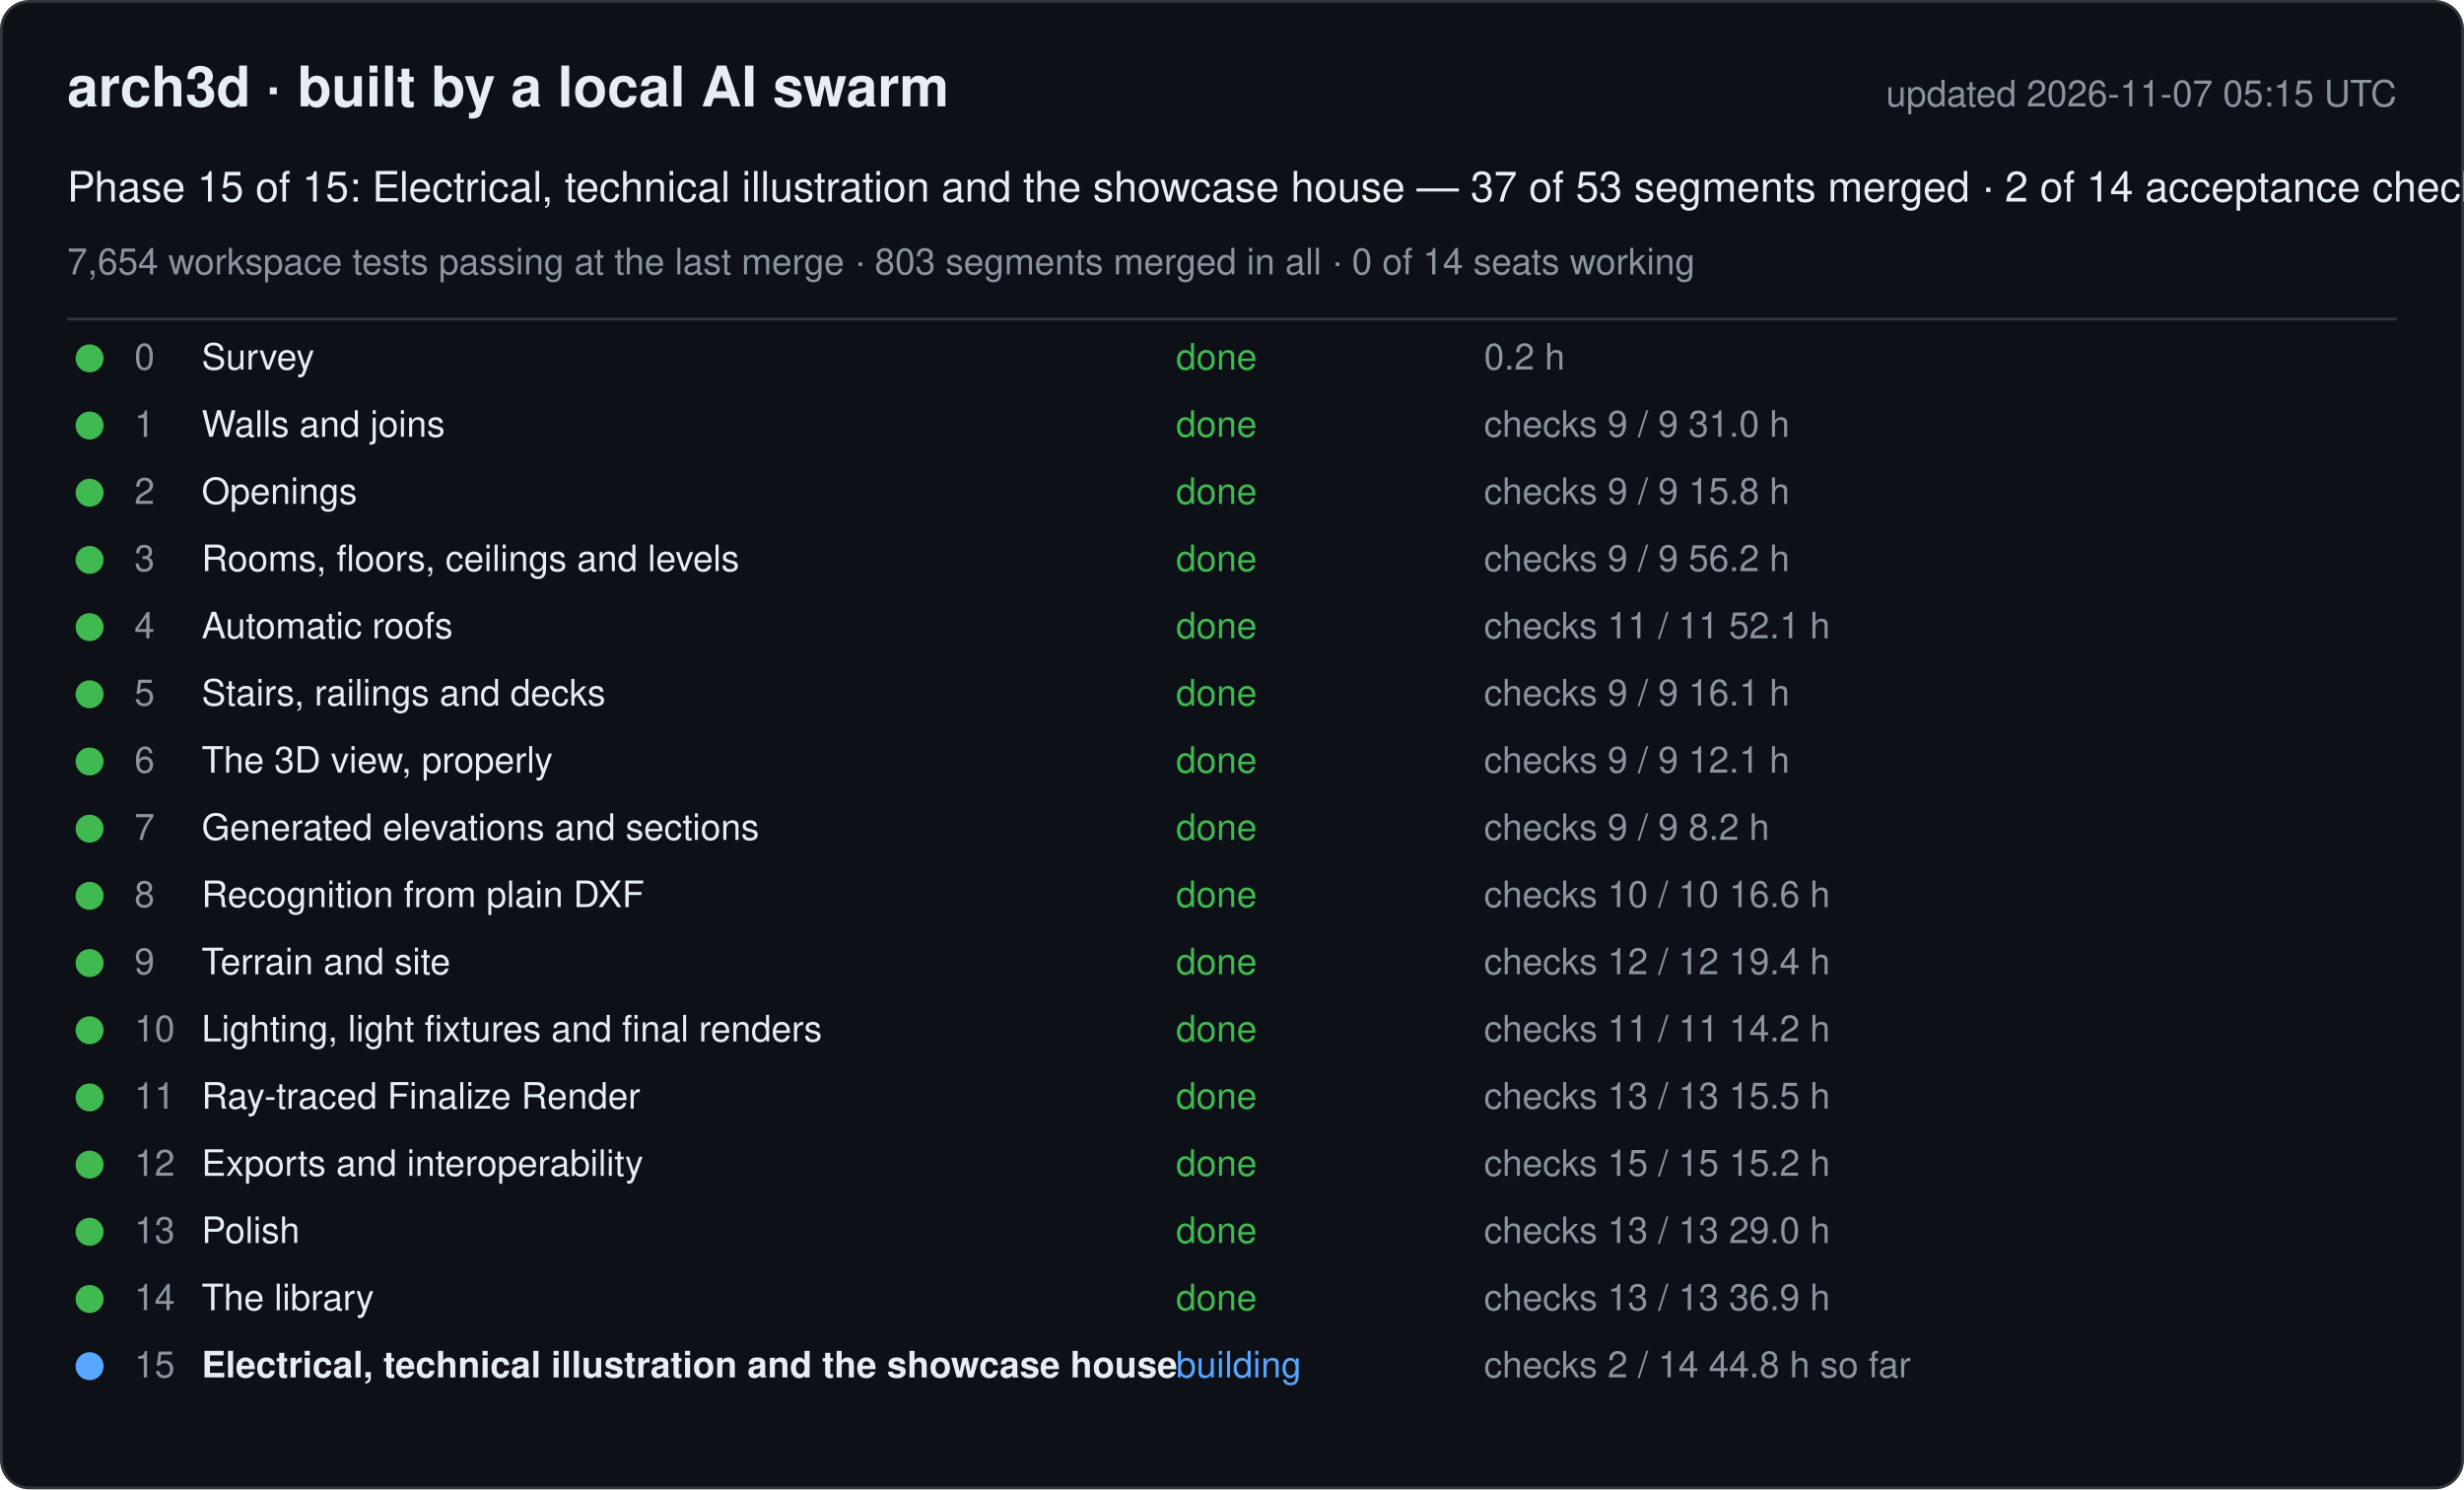
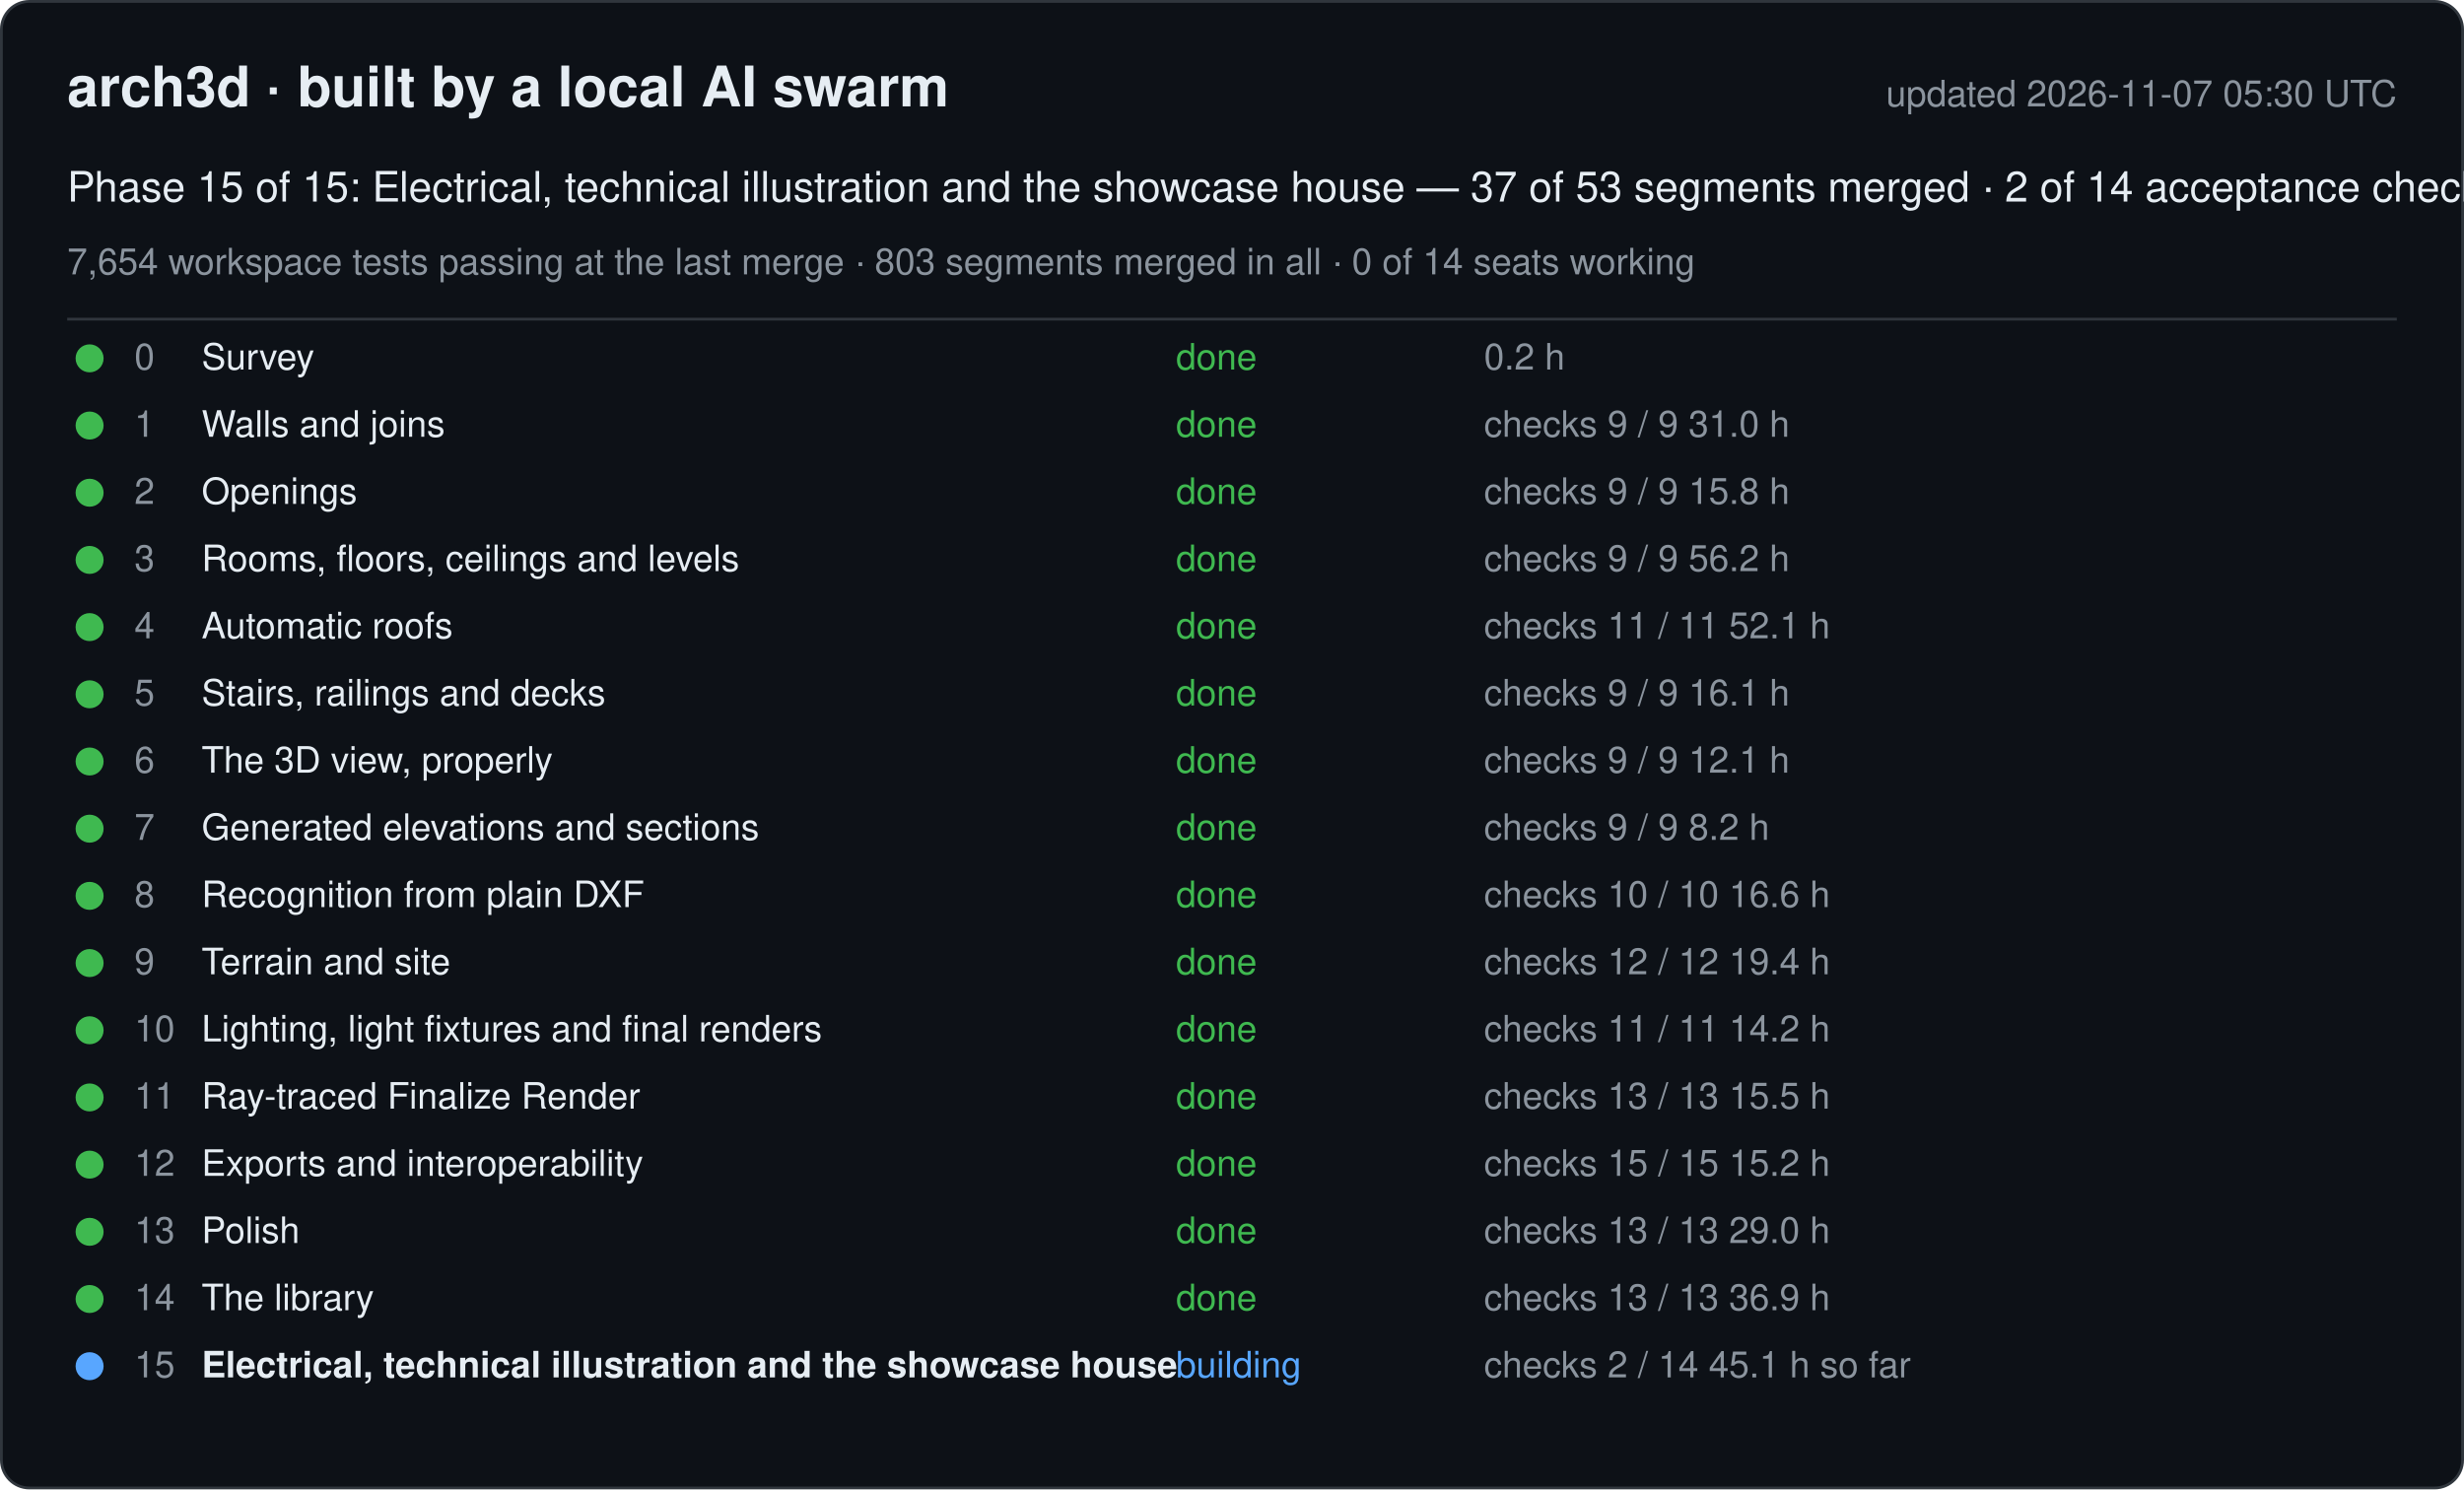
<svg xmlns="http://www.w3.org/2000/svg" width="880" height="532" viewBox="0 0 880 532" font-family="-apple-system, Segoe UI, Helvetica, Arial, sans-serif">
  <rect x="0.5" y="0.5" width="879" height="531" rx="10" fill="#0d1117" stroke="#30363d" />
  <text x="24" y="38" font-size="20" font-weight="600" fill="#e6edf3">arch3d · built by a local AI swarm</text>
-   <text x="856" y="38" font-size="13" fill="#8b949e" text-anchor="end">updated 2026-11-07 05:15 UTC</text>
+   <text x="856" y="38" font-size="13" fill="#8b949e" text-anchor="end">updated 2026-11-07 05:30 UTC</text>
  <text x="24" y="72" font-size="15" fill="#e6edf3">Phase 15 of 15: Electrical, technical illustration and the showcase house — 37 of 53 segments merged · 2 of 14 acceptance checks</text>
  <text x="24" y="98" font-size="13" fill="#8b949e">7,654 workspace tests passing at the last merge · 803 segments merged in all · 0 of 14 seats working</text>
  <line x1="24" y1="114" x2="856" y2="114" stroke="#30363d" />
  <g data-phase="0">
    <circle cx="32" cy="128" r="5" fill="#3fb950" />
    <text x="48" y="132" font-size="13" fill="#8b949e">0</text>
    <text x="72" y="132" font-size="13" fill="#e6edf3">Survey</text>
    <text x="420" y="132" font-size="13" fill="#3fb950">done</text>
    <text x="530" y="132" font-size="13" fill="#8b949e">0.2 h</text>
  </g>
  <g data-phase="1">
    <circle cx="32" cy="152" r="5" fill="#3fb950" />
    <text x="48" y="156" font-size="13" fill="#8b949e">1</text>
    <text x="72" y="156" font-size="13" fill="#e6edf3">Walls and joins</text>
    <text x="420" y="156" font-size="13" fill="#3fb950">done</text>
    <text x="530" y="156" font-size="13" fill="#8b949e">checks 9 / 9   31.0 h</text>
  </g>
  <g data-phase="2">
    <circle cx="32" cy="176" r="5" fill="#3fb950" />
    <text x="48" y="180" font-size="13" fill="#8b949e">2</text>
    <text x="72" y="180" font-size="13" fill="#e6edf3">Openings</text>
    <text x="420" y="180" font-size="13" fill="#3fb950">done</text>
    <text x="530" y="180" font-size="13" fill="#8b949e">checks 9 / 9   15.8 h</text>
  </g>
  <g data-phase="3">
    <circle cx="32" cy="200" r="5" fill="#3fb950" />
    <text x="48" y="204" font-size="13" fill="#8b949e">3</text>
    <text x="72" y="204" font-size="13" fill="#e6edf3">Rooms, floors, ceilings and levels</text>
    <text x="420" y="204" font-size="13" fill="#3fb950">done</text>
    <text x="530" y="204" font-size="13" fill="#8b949e">checks 9 / 9   56.2 h</text>
  </g>
  <g data-phase="4">
    <circle cx="32" cy="224" r="5" fill="#3fb950" />
    <text x="48" y="228" font-size="13" fill="#8b949e">4</text>
    <text x="72" y="228" font-size="13" fill="#e6edf3">Automatic roofs</text>
    <text x="420" y="228" font-size="13" fill="#3fb950">done</text>
    <text x="530" y="228" font-size="13" fill="#8b949e">checks 11 / 11   52.1 h</text>
  </g>
  <g data-phase="5">
    <circle cx="32" cy="248" r="5" fill="#3fb950" />
    <text x="48" y="252" font-size="13" fill="#8b949e">5</text>
    <text x="72" y="252" font-size="13" fill="#e6edf3">Stairs, railings and decks</text>
    <text x="420" y="252" font-size="13" fill="#3fb950">done</text>
    <text x="530" y="252" font-size="13" fill="#8b949e">checks 9 / 9   16.1 h</text>
  </g>
  <g data-phase="6">
    <circle cx="32" cy="272" r="5" fill="#3fb950" />
    <text x="48" y="276" font-size="13" fill="#8b949e">6</text>
    <text x="72" y="276" font-size="13" fill="#e6edf3">The 3D view, properly</text>
    <text x="420" y="276" font-size="13" fill="#3fb950">done</text>
    <text x="530" y="276" font-size="13" fill="#8b949e">checks 9 / 9   12.1 h</text>
  </g>
  <g data-phase="7">
    <circle cx="32" cy="296" r="5" fill="#3fb950" />
    <text x="48" y="300" font-size="13" fill="#8b949e">7</text>
    <text x="72" y="300" font-size="13" fill="#e6edf3">Generated elevations and sections</text>
    <text x="420" y="300" font-size="13" fill="#3fb950">done</text>
    <text x="530" y="300" font-size="13" fill="#8b949e">checks 9 / 9   8.2 h</text>
  </g>
  <g data-phase="8">
    <circle cx="32" cy="320" r="5" fill="#3fb950" />
    <text x="48" y="324" font-size="13" fill="#8b949e">8</text>
    <text x="72" y="324" font-size="13" fill="#e6edf3">Recognition from plain DXF</text>
    <text x="420" y="324" font-size="13" fill="#3fb950">done</text>
    <text x="530" y="324" font-size="13" fill="#8b949e">checks 10 / 10   16.6 h</text>
  </g>
  <g data-phase="9">
    <circle cx="32" cy="344" r="5" fill="#3fb950" />
    <text x="48" y="348" font-size="13" fill="#8b949e">9</text>
    <text x="72" y="348" font-size="13" fill="#e6edf3">Terrain and site</text>
    <text x="420" y="348" font-size="13" fill="#3fb950">done</text>
    <text x="530" y="348" font-size="13" fill="#8b949e">checks 12 / 12   19.4 h</text>
  </g>
  <g data-phase="10">
    <circle cx="32" cy="368" r="5" fill="#3fb950" />
    <text x="48" y="372" font-size="13" fill="#8b949e">10</text>
    <text x="72" y="372" font-size="13" fill="#e6edf3">Lighting, light fixtures and final renders</text>
    <text x="420" y="372" font-size="13" fill="#3fb950">done</text>
    <text x="530" y="372" font-size="13" fill="#8b949e">checks 11 / 11   14.2 h</text>
  </g>
  <g data-phase="11">
    <circle cx="32" cy="392" r="5" fill="#3fb950" />
    <text x="48" y="396" font-size="13" fill="#8b949e">11</text>
    <text x="72" y="396" font-size="13" fill="#e6edf3">Ray-traced Finalize Render</text>
    <text x="420" y="396" font-size="13" fill="#3fb950">done</text>
    <text x="530" y="396" font-size="13" fill="#8b949e">checks 13 / 13   15.5 h</text>
  </g>
  <g data-phase="12">
    <circle cx="32" cy="416" r="5" fill="#3fb950" />
    <text x="48" y="420" font-size="13" fill="#8b949e">12</text>
    <text x="72" y="420" font-size="13" fill="#e6edf3">Exports and interoperability</text>
    <text x="420" y="420" font-size="13" fill="#3fb950">done</text>
    <text x="530" y="420" font-size="13" fill="#8b949e">checks 15 / 15   15.2 h</text>
  </g>
  <g data-phase="13">
    <circle cx="32" cy="440" r="5" fill="#3fb950" />
    <text x="48" y="444" font-size="13" fill="#8b949e">13</text>
    <text x="72" y="444" font-size="13" fill="#e6edf3">Polish</text>
    <text x="420" y="444" font-size="13" fill="#3fb950">done</text>
    <text x="530" y="444" font-size="13" fill="#8b949e">checks 13 / 13   29.0 h</text>
  </g>
  <g data-phase="14">
    <circle cx="32" cy="464" r="5" fill="#3fb950" />
    <text x="48" y="468" font-size="13" fill="#8b949e">14</text>
    <text x="72" y="468" font-size="13" fill="#e6edf3">The library</text>
    <text x="420" y="468" font-size="13" fill="#3fb950">done</text>
    <text x="530" y="468" font-size="13" fill="#8b949e">checks 13 / 13   36.9 h</text>
  </g>
  <g data-phase="15">
    <circle cx="32" cy="488" r="5" fill="#58a6ff" />
    <text x="48" y="492" font-size="13" fill="#8b949e">15</text>
    <text x="72" y="492" font-size="13" fill="#e6edf3" font-weight="600">Electrical, technical illustration and the showcase house</text>
    <text x="420" y="492" font-size="13" fill="#58a6ff">building</text>
-     <text x="530" y="492" font-size="13" fill="#8b949e">checks 2 / 14   44.8 h so far</text>
+     <text x="530" y="492" font-size="13" fill="#8b949e">checks 2 / 14   45.1 h so far</text>
  </g>
</svg>
